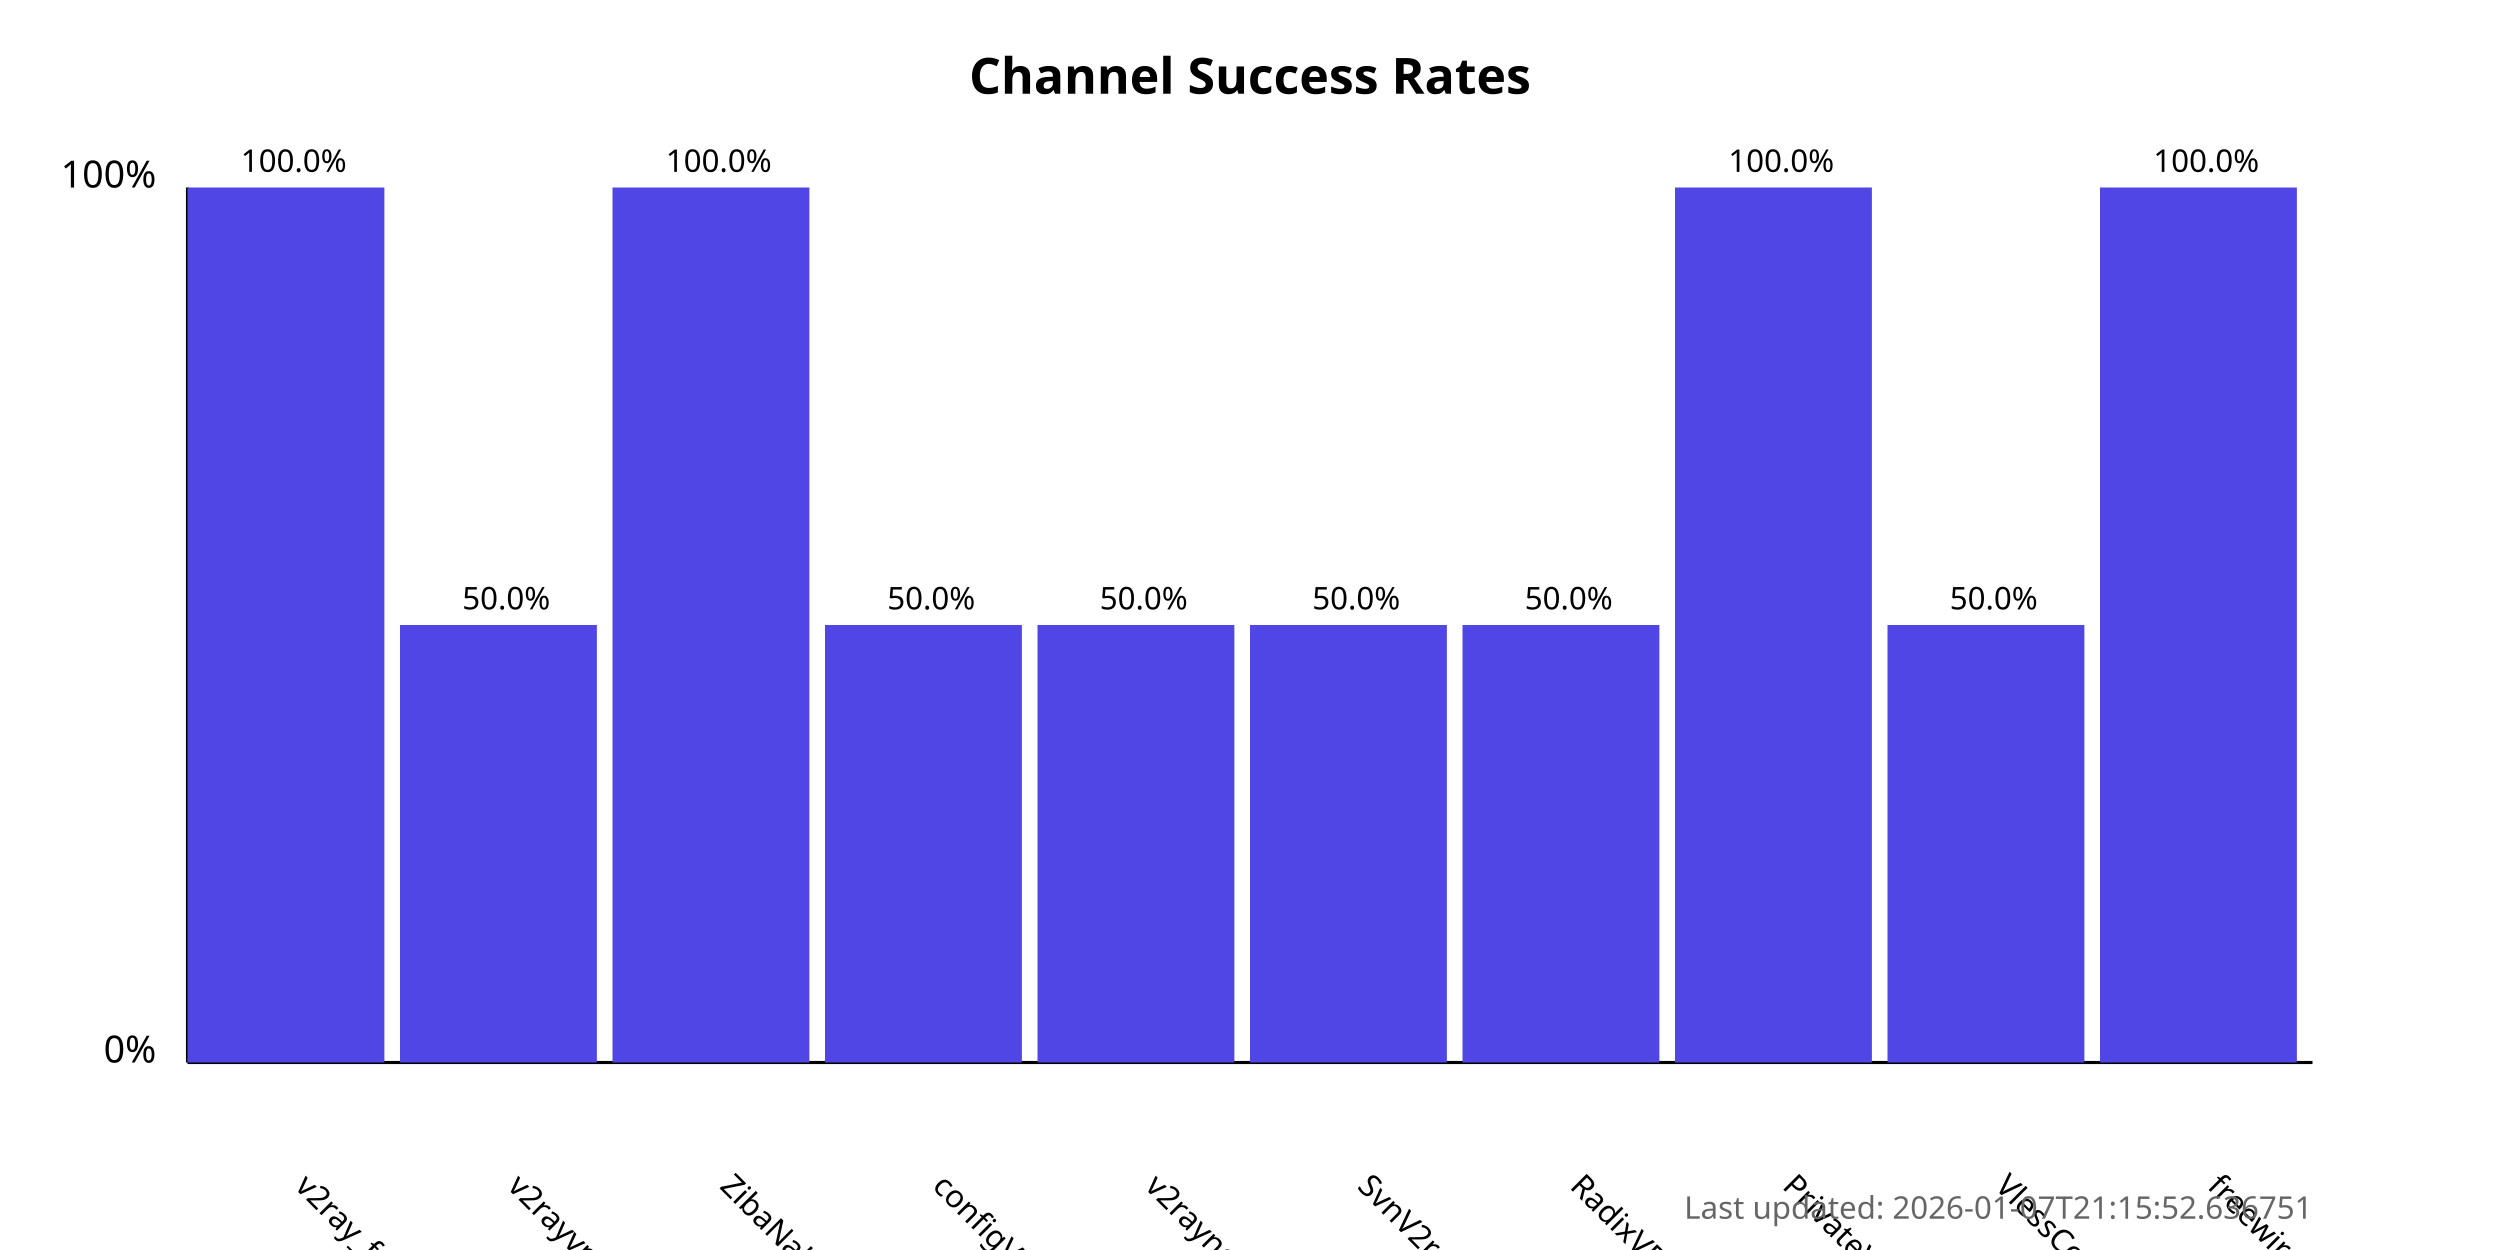
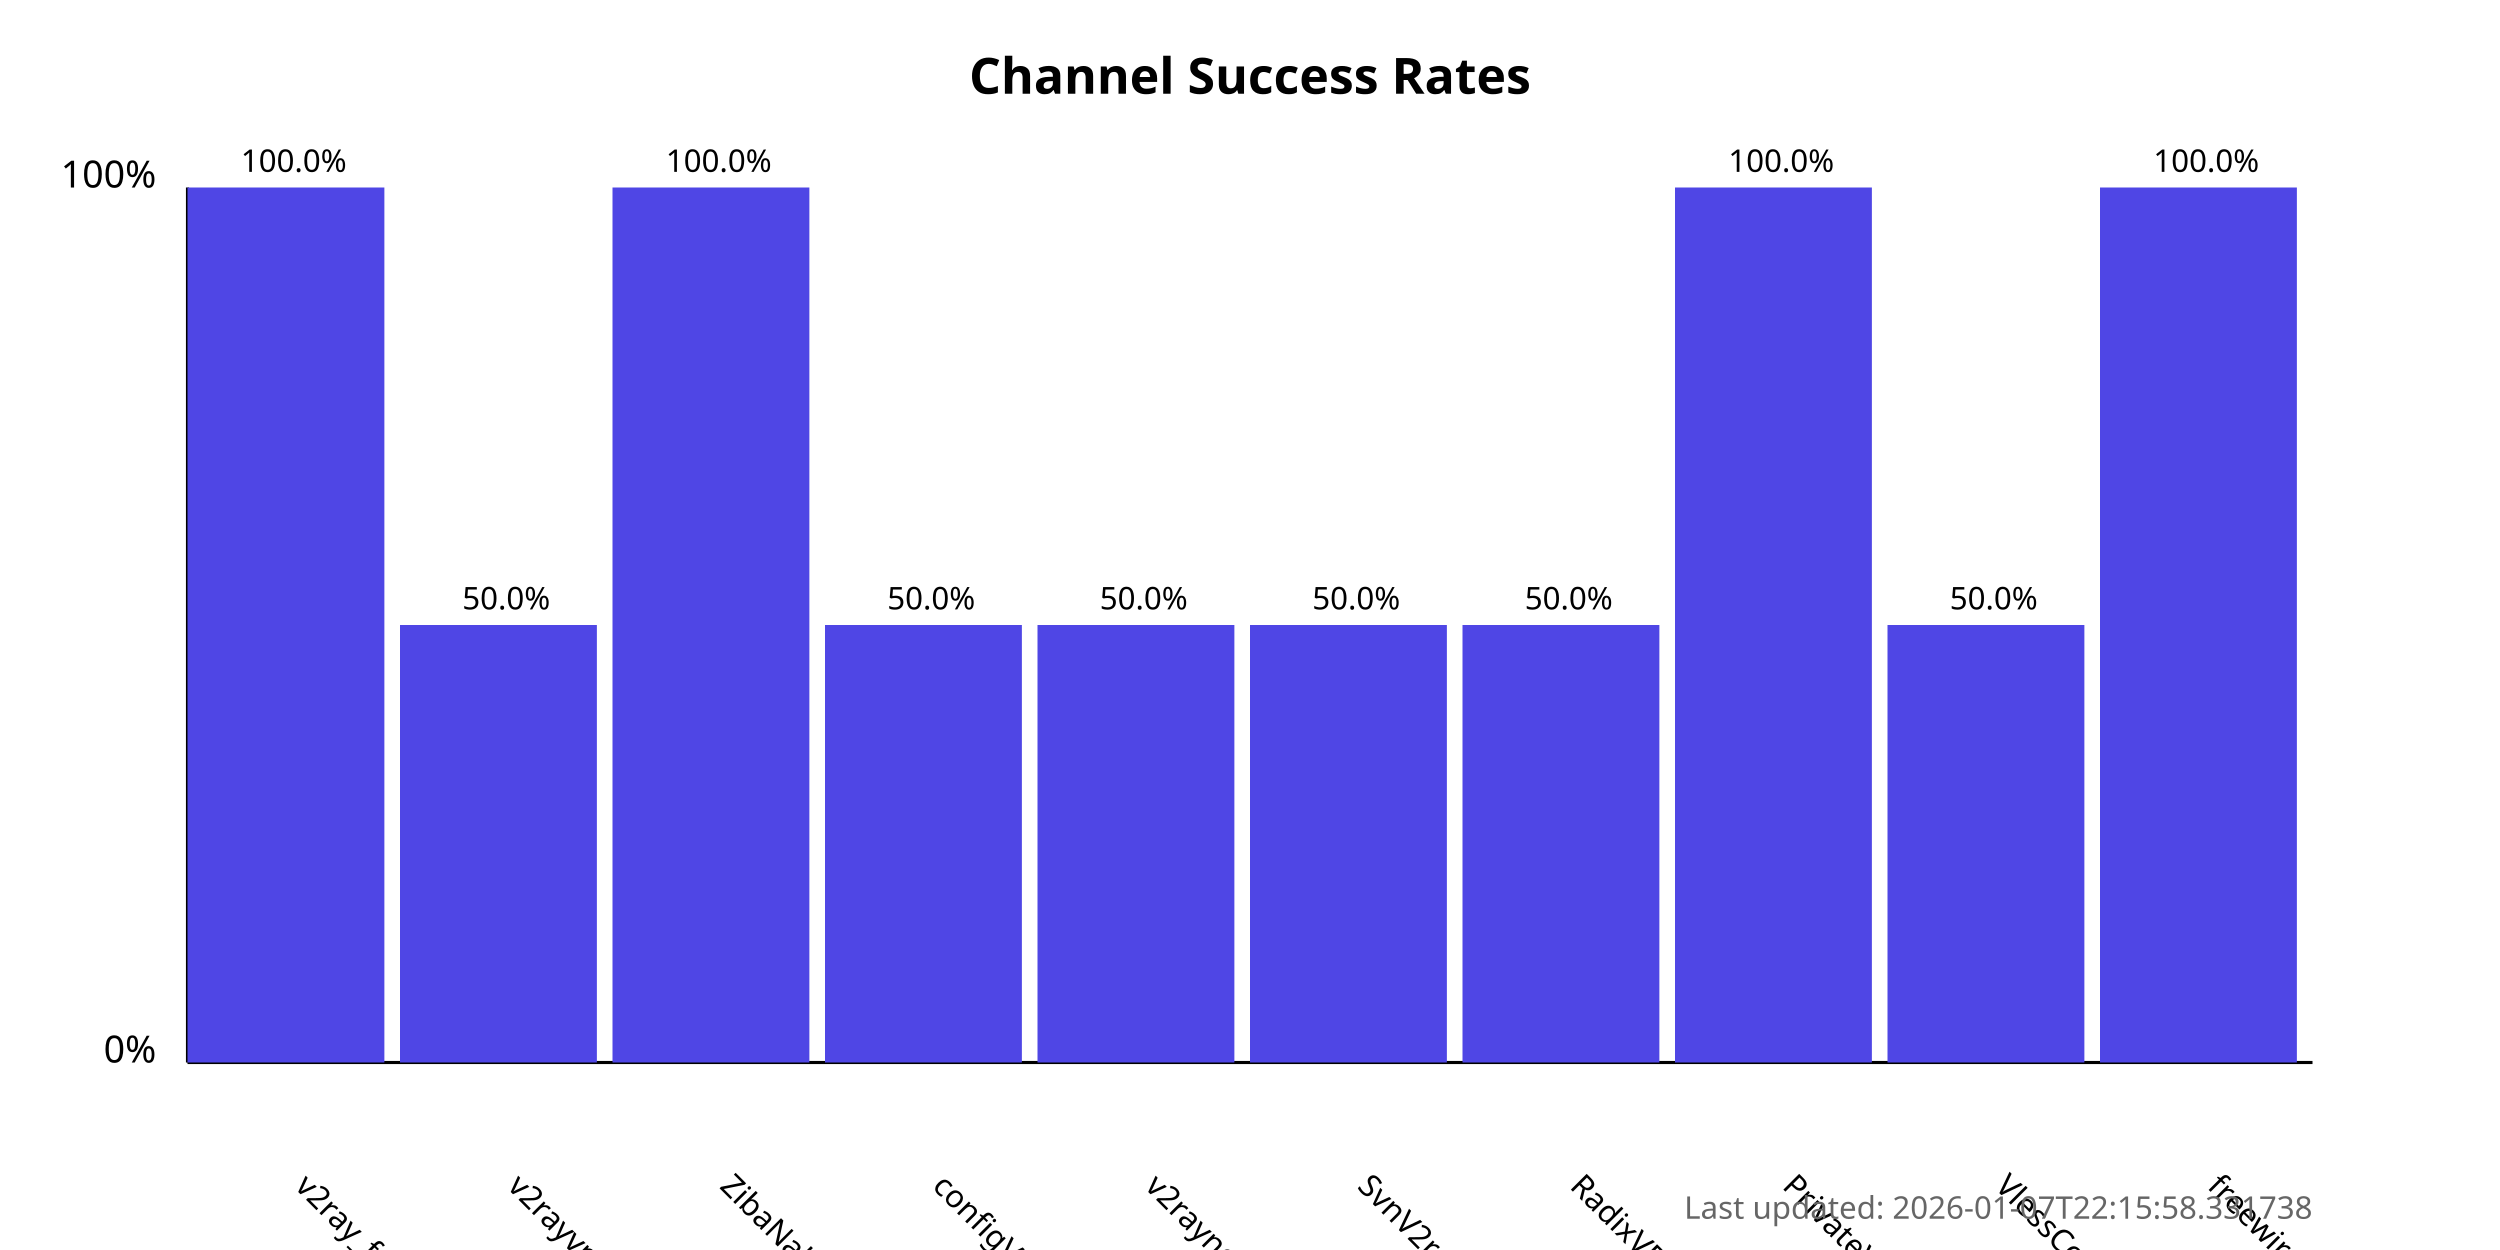
<svg xmlns="http://www.w3.org/2000/svg" width="800" height="400">
  <style>
            .chart-title { font: bold 16px sans-serif; }
            .axis-label { font: 12px sans-serif; }
            .tick-label { font: 10px sans-serif; }
            .bar { fill: #4f46e5; }
            .bar:hover { fill: #6366f1; }
            .timestamp { font: 10px sans-serif; fill: #666; }
        </style>
  <text x="400.0" y="30" text-anchor="middle" class="chart-title">
            Channel Success Rates
        </text>
  <line x1="60" y1="340" x2="60" y2="60" stroke="black" stroke-width="1" />
  <line x1="60" y1="340" x2="740" y2="340" stroke="black" stroke-width="1" />
  <text x="50" y="340" text-anchor="end" class="axis-label">0%</text>
  <text x="50" y="60" text-anchor="end" class="axis-label">100%</text>
  <g>
    <rect x="60" y="60.0" width="63.0" height="280.0" class="bar" />
    <text x="94.0" y="380" transform="rotate(45, 94.0, 380)" text-anchor="start" class="tick-label">
                v2ray_free_conf
            </text>
    <text x="94.0" y="55.0" text-anchor="middle" class="tick-label">
                100.0%
            </text>
  </g>
  <g>
    <rect x="128.0" y="200.0" width="63.0" height="140.0" class="bar" />
    <text x="162.0" y="380" transform="rotate(45, 162.0, 380)" text-anchor="start" class="tick-label">
                v2rayvpno
            </text>
    <text x="162.0" y="195.0" text-anchor="middle" class="tick-label">
                50.0%
            </text>
  </g>
  <g>
    <rect x="196.0" y="60.0" width="63.0" height="280.0" class="bar" />
    <text x="230.0" y="380" transform="rotate(45, 230.0, 380)" text-anchor="start" class="tick-label">
                ZibaNabz
            </text>
    <text x="230.0" y="55.0" text-anchor="middle" class="tick-label">
                100.0%
            </text>
  </g>
  <g>
    <rect x="264.0" y="200.0" width="63.0" height="140.0" class="bar" />
    <text x="298.0" y="380" transform="rotate(45, 298.0, 380)" text-anchor="start" class="tick-label">
                configV2rayForFree
            </text>
    <text x="298.0" y="195.0" text-anchor="middle" class="tick-label">
                50.0%
            </text>
  </g>
  <g>
    <rect x="332.0" y="200.0" width="63.0" height="140.0" class="bar" />
    <text x="366.0" y="380" transform="rotate(45, 366.0, 380)" text-anchor="start" class="tick-label">
                v2rayngvpn
            </text>
    <text x="366.0" y="195.0" text-anchor="middle" class="tick-label">
                50.0%
            </text>
  </g>
  <g>
    <rect x="400.0" y="200.0" width="63.0" height="140.0" class="bar" />
    <text x="434.0" y="380" transform="rotate(45, 434.0, 380)" text-anchor="start" class="tick-label">
                SvnV2ray
            </text>
    <text x="434.0" y="195.0" text-anchor="middle" class="tick-label">
                50.0%
            </text>
  </g>
  <g>
    <rect x="468.0" y="200.0" width="63.0" height="140.0" class="bar" />
    <text x="502.0" y="380" transform="rotate(45, 502.0, 380)" text-anchor="start" class="tick-label">
                RadixVPN
            </text>
    <text x="502.0" y="195.0" text-anchor="middle" class="tick-label">
                50.0%
            </text>
  </g>
  <g>
    <rect x="536.0" y="60.0" width="63.0" height="280.0" class="bar" />
    <text x="570.0" y="380" transform="rotate(45, 570.0, 380)" text-anchor="start" class="tick-label">
                PrivateVPNs
            </text>
    <text x="570.0" y="55.0" text-anchor="middle" class="tick-label">
                100.0%
            </text>
  </g>
  <g>
    <rect x="604.0" y="200.0" width="63.0" height="140.0" class="bar" />
    <text x="638.0" y="380" transform="rotate(45, 638.0, 380)" text-anchor="start" class="tick-label">
                VlessConfig
            </text>
    <text x="638.0" y="195.0" text-anchor="middle" class="tick-label">
                50.0%
            </text>
  </g>
  <g>
    <rect x="672.0" y="60.0" width="63.0" height="280.0" class="bar" />
    <text x="706.0" y="380" transform="rotate(45, 706.0, 380)" text-anchor="start" class="tick-label">
                freewireguard
            </text>
    <text x="706.0" y="55.0" text-anchor="middle" class="tick-label">
                100.0%
            </text>
  </g>
  <text x="740" y="390" text-anchor="end" class="timestamp">
-             Last updated: 2026-01-07T21:15:52.636751
+             Last updated: 2026-01-07T22:15:58.331738
        </text>
</svg>
